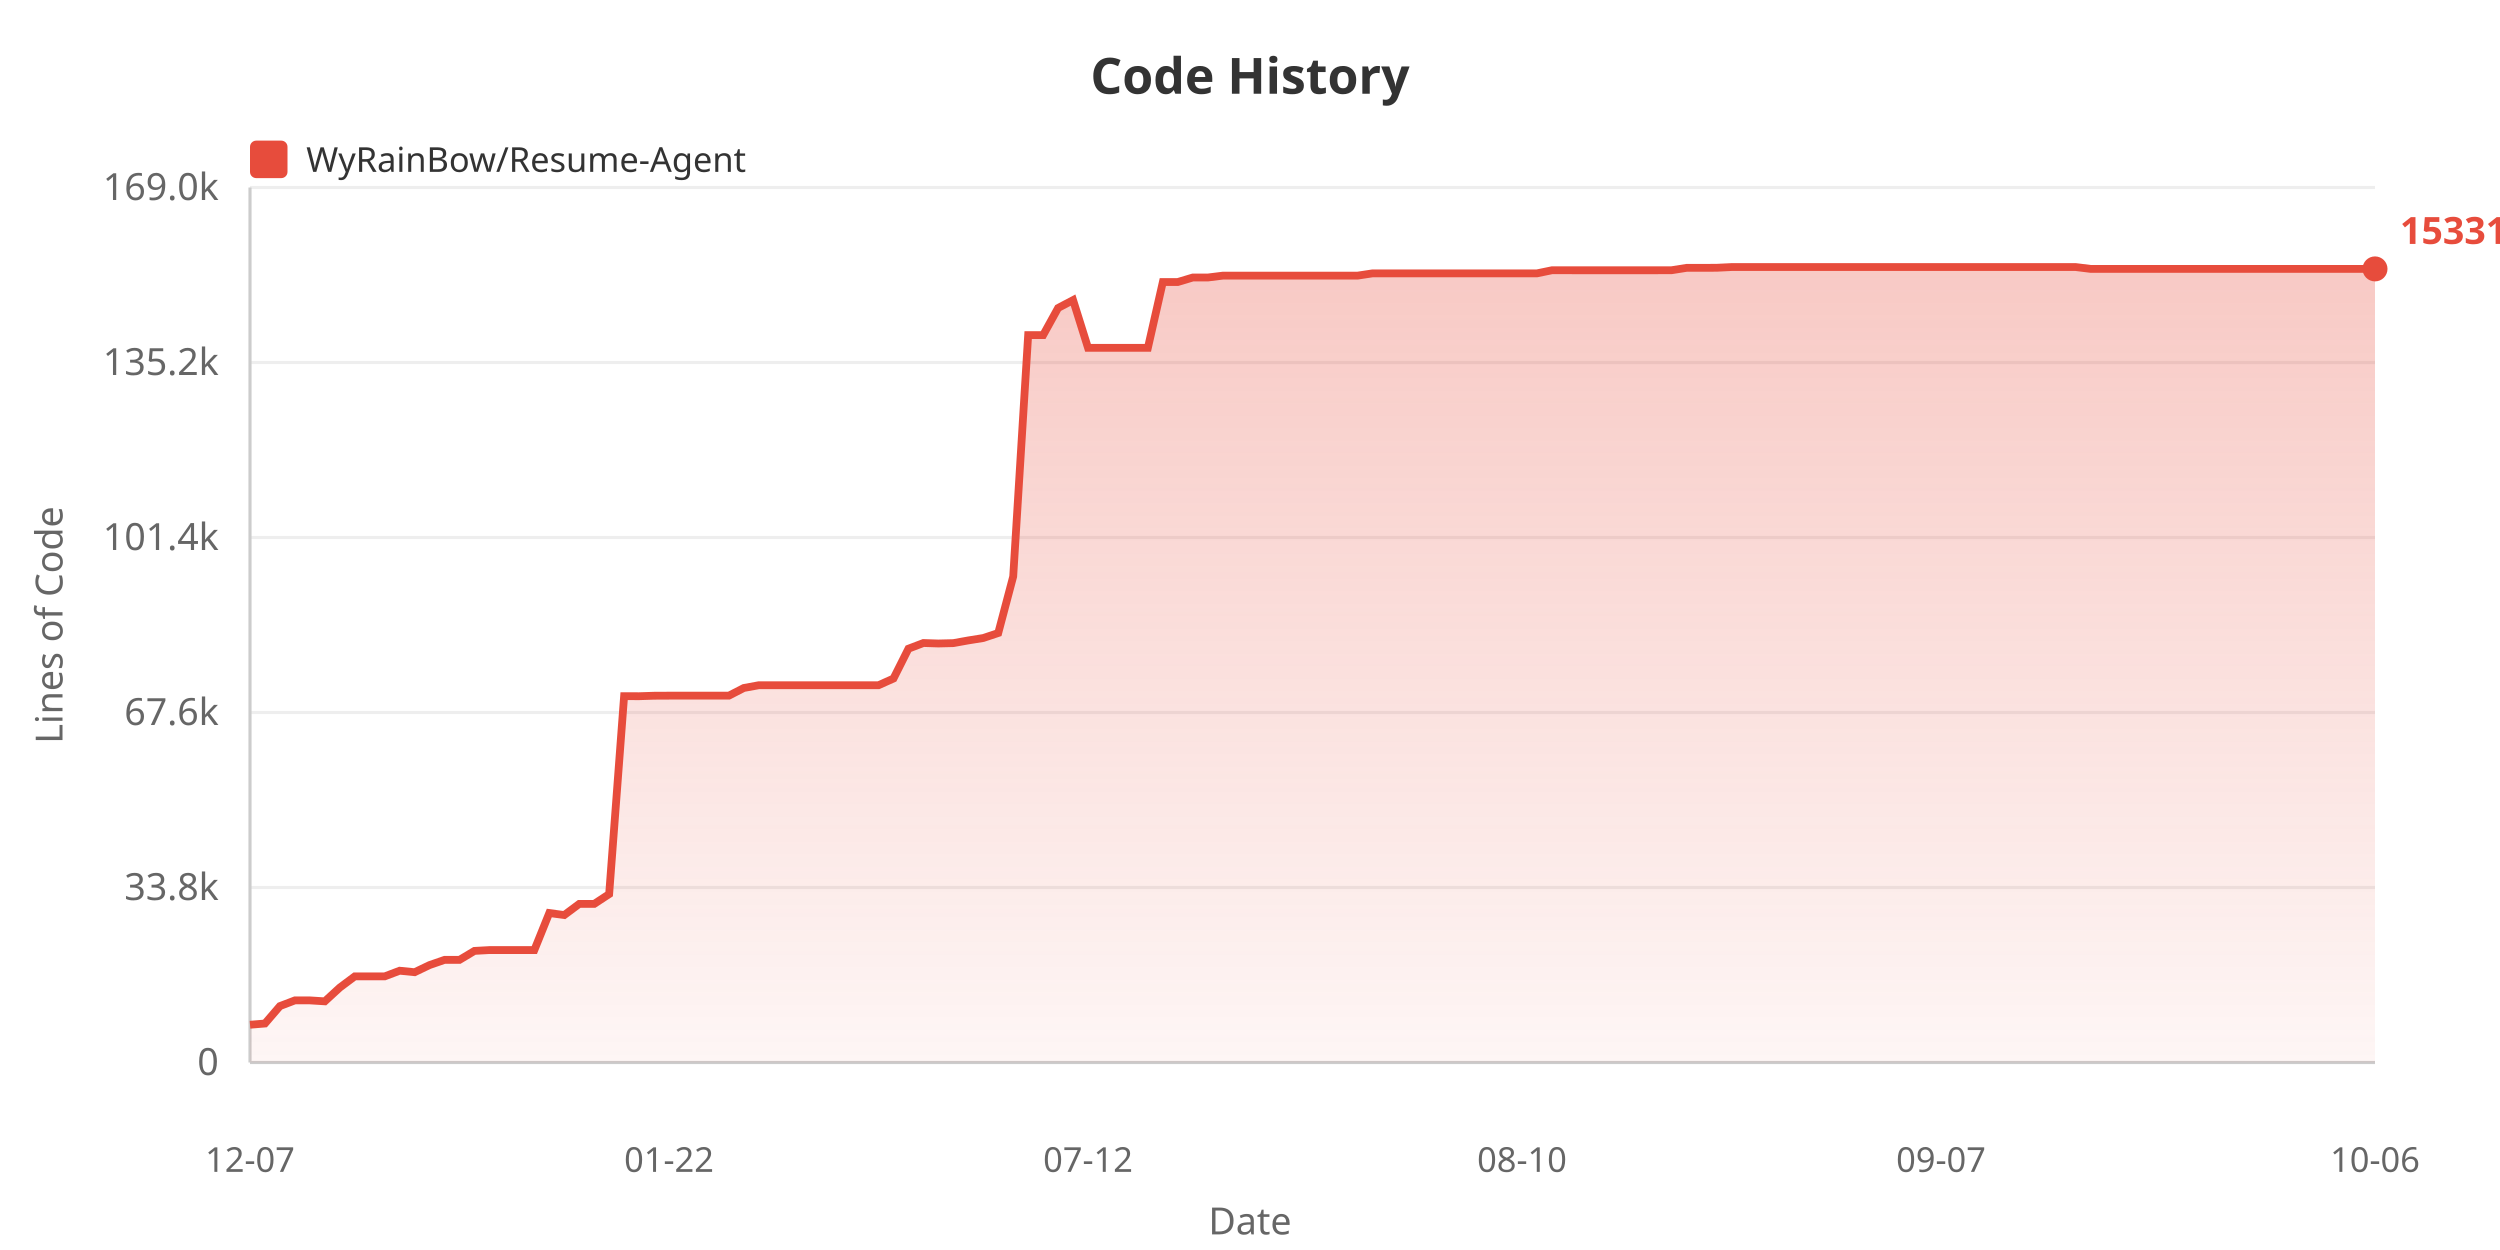
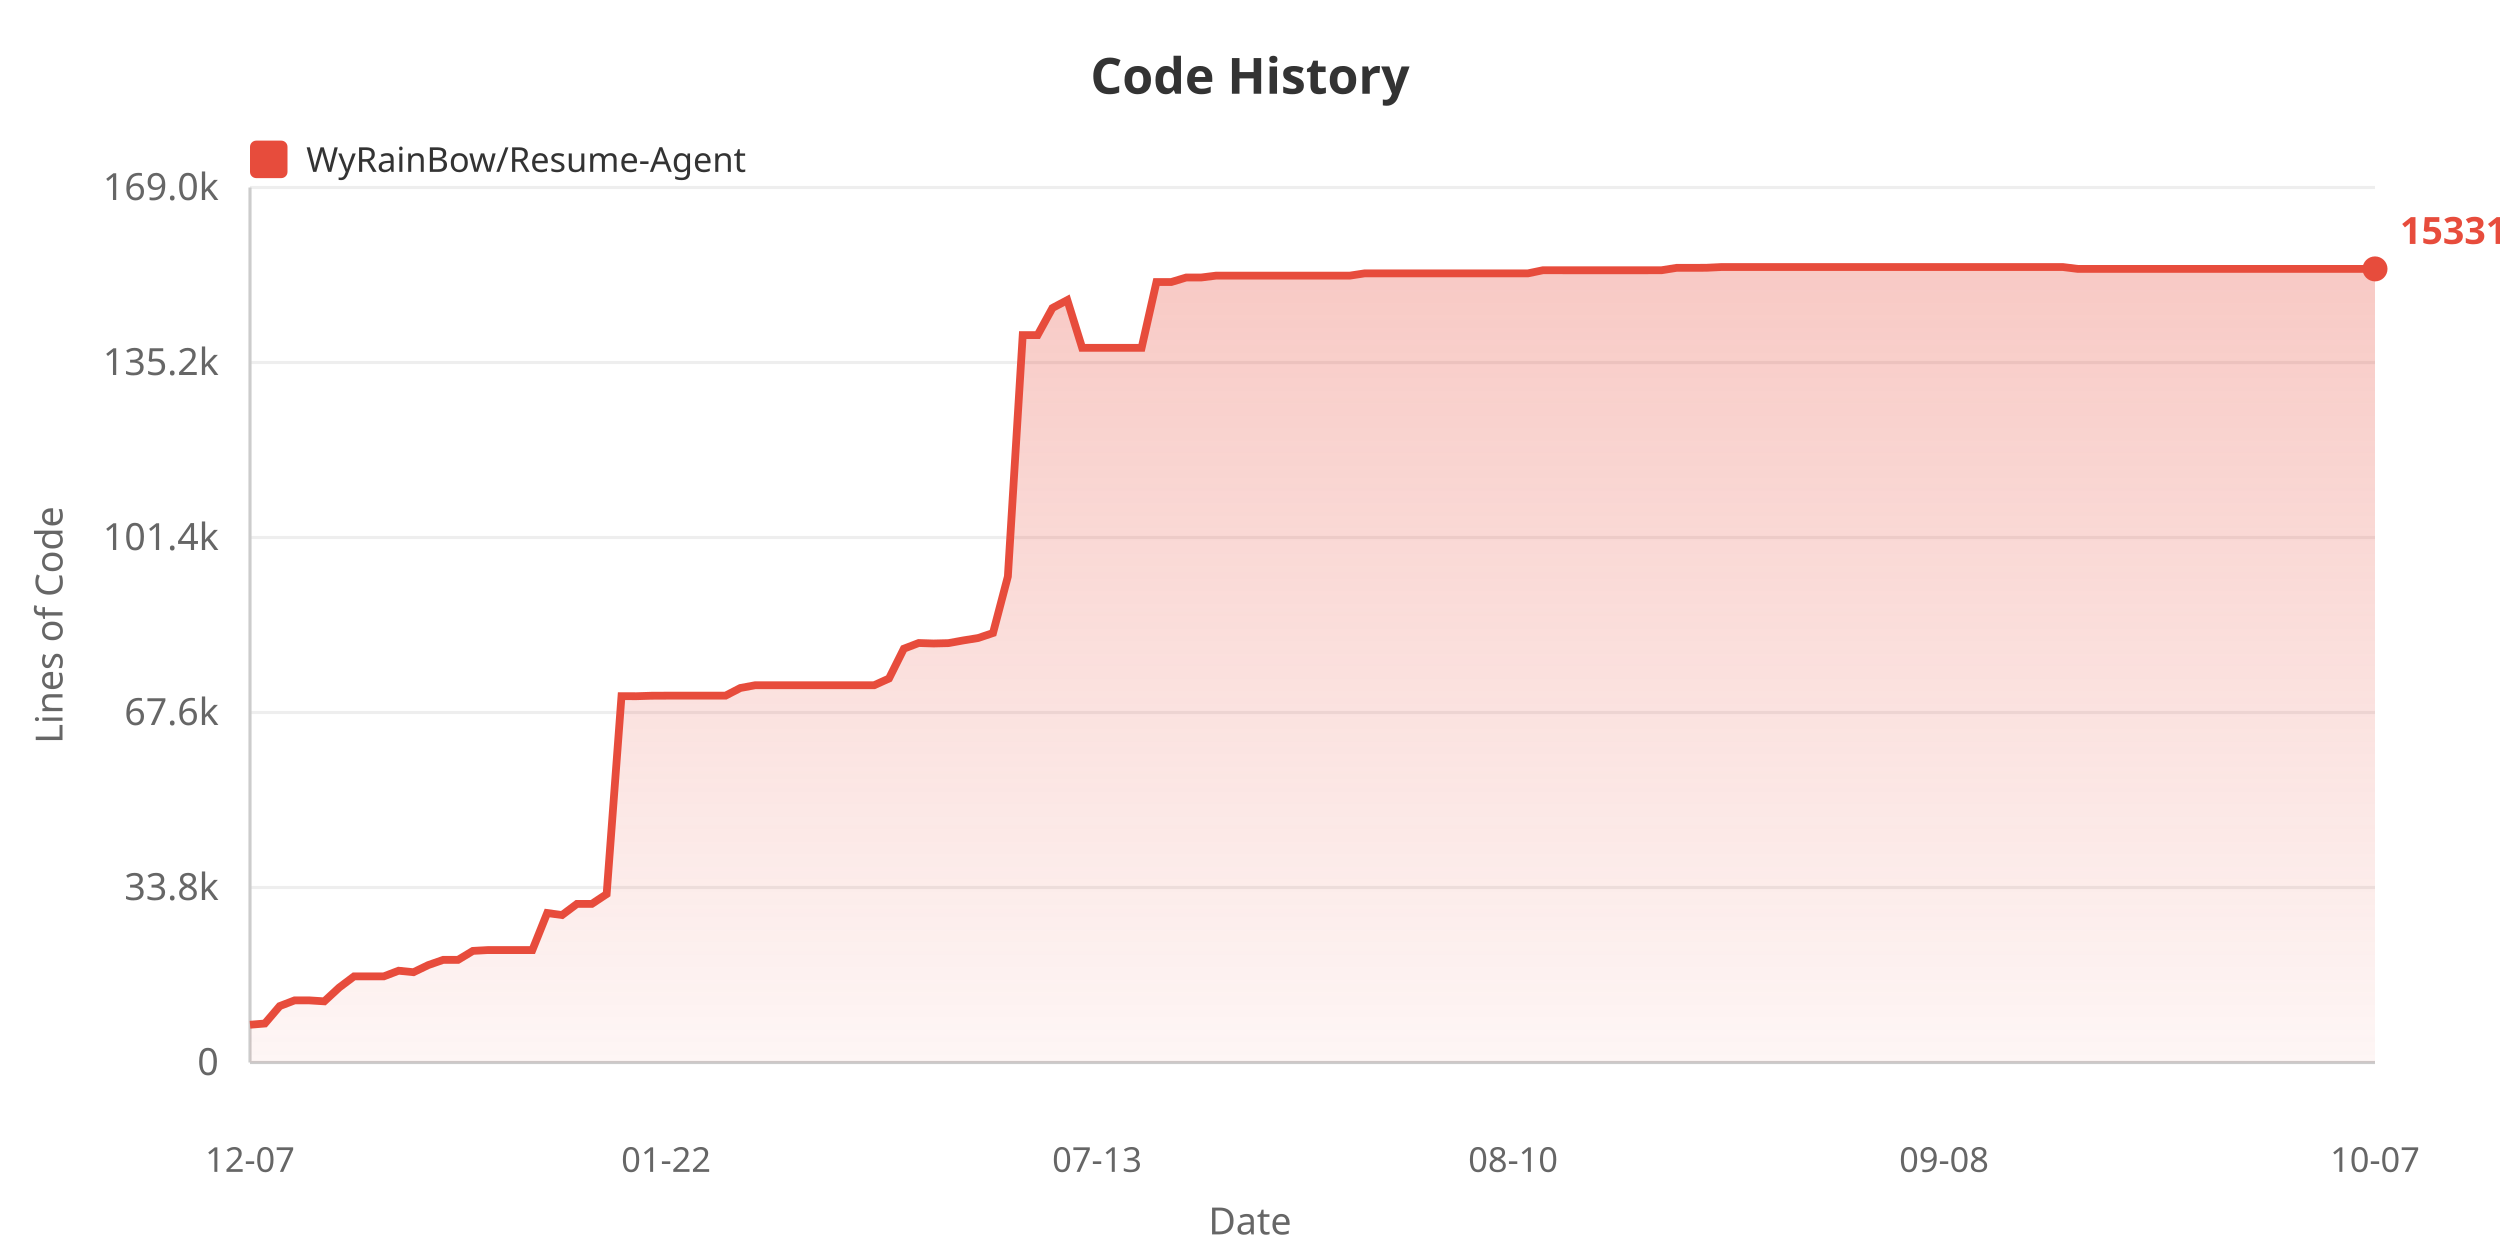
<svg xmlns="http://www.w3.org/2000/svg" width="800" height="400">
  <defs>
    <linearGradient id="areaGrad" x1="0%" y1="0%" x2="0%" y2="100%">
      <stop offset="0%" style="stop-color:#e74c3c;stop-opacity:0.3" />
      <stop offset="100%" style="stop-color:#e74c3c;stop-opacity:0.05" />
    </linearGradient>
  </defs>
  <rect width="100%" height="100%" fill="#ffffff" />
  <text x="400" y="30" fill="#333" font-size="16" font-weight="bold" text-anchor="middle" font-family="sans-serif">Code History</text>
  <rect x="80" y="45" width="12" height="12" fill="#e74c3c" rx="2" />
  <text x="98" y="55" fill="#333" font-size="11" font-family="sans-serif">WyRainBow/Resume-Agent</text>
  <text x="20" y="200" fill="#666" font-size="12" text-anchor="middle" font-family="sans-serif" transform="rotate(-90, 20, 200)">Lines of Code</text>
  <text x="70" y="344.0" fill="#666" font-size="12" text-anchor="end" font-family="sans-serif">0</text>
  <line x1="80" y1="340.0" x2="760" y2="340.0" stroke="#eee" stroke-width="1" />
  <text x="70" y="288.0" fill="#666" font-size="12" text-anchor="end" font-family="sans-serif">33.8k</text>
  <line x1="80" y1="284.0" x2="760" y2="284.0" stroke="#eee" stroke-width="1" />
  <text x="70" y="232.0" fill="#666" font-size="12" text-anchor="end" font-family="sans-serif">67.6k</text>
  <line x1="80" y1="228.0" x2="760" y2="228.0" stroke="#eee" stroke-width="1" />
  <text x="70" y="176.0" fill="#666" font-size="12" text-anchor="end" font-family="sans-serif">101.4k</text>
  <line x1="80" y1="172.0" x2="760" y2="172.0" stroke="#eee" stroke-width="1" />
  <text x="70" y="120.0" fill="#666" font-size="12" text-anchor="end" font-family="sans-serif">135.2k</text>
  <line x1="80" y1="116.0" x2="760" y2="116.0" stroke="#eee" stroke-width="1" />
  <text x="70" y="64.0" fill="#666" font-size="12" text-anchor="end" font-family="sans-serif">169.0k</text>
  <line x1="80" y1="60.0" x2="760" y2="60.0" stroke="#eee" stroke-width="1" />
  <line x1="80" y1="60" x2="80" y2="340" stroke="#ccc" stroke-width="1" />
  <line x1="80" y1="340" x2="760" y2="340" stroke="#ccc" stroke-width="1" />
-   <polygon points="80,340 80.0,327.92 84.789,327.524 89.577,321.951 94.366,320.124 99.155,320.124 103.944,320.426 108.732,316.026 113.521,312.445 118.31,312.445 123.099,312.445 127.887,310.63 132.676,311.108 137.465,308.819 142.254,307.159 147.042,307.159 151.831,304.287 156.62,304.02 161.408,304.02 166.197,304.02 170.986,304.02 175.775,292.164 180.563,292.821 185.352,289.252 190.141,289.252 194.93,286.108 199.718,222.77 204.507,222.787 209.296,222.636 214.085,222.611 218.873,222.611 223.662,222.611 228.451,222.611 233.239,222.611 238.028,220.153 242.817,219.272 247.606,219.272 252.394,219.272 257.183,219.272 261.972,219.272 266.761,219.272 271.549,219.272 276.338,219.272 281.127,219.272 285.915,217.127 290.704,207.587 295.493,205.764 300.282,205.919 305.07,205.798 309.859,204.935 314.648,204.165 319.437,202.562 324.225,184.483 329.014,107.237 333.803,107.237 338.592,98.557 343.38,96.028 348.169,111.315 352.958,111.315 357.746,111.315 362.535,111.315 367.324,111.31 372.113,90.243 376.901,90.243 381.69,88.806 386.479,88.806 391.268,88.211 396.056,88.211 400.845,88.211 405.634,88.211 410.423,88.211 415.211,88.211 420.0,88.211 424.789,88.211 429.577,88.211 434.366,88.211 439.155,87.484 443.944,87.484 448.732,87.475 453.521,87.475 458.31,87.475 463.099,87.475 467.887,87.475 472.676,87.475 477.465,87.475 482.254,87.475 487.042,87.475 491.831,87.475 496.62,86.483 501.408,86.483 506.197,86.485 510.986,86.485 515.775,86.485 520.563,86.485 525.352,86.485 530.141,86.485 534.93,86.468 539.718,85.71 544.507,85.71 549.296,85.69 554.085,85.455 558.873,85.455 563.662,85.455 568.451,85.455 573.239,85.455 578.028,85.455 582.817,85.455 587.606,85.455 592.394,85.455 597.183,85.455 601.972,85.455 606.761,85.455 611.549,85.455 616.338,85.455 621.127,85.455 625.915,85.455 630.704,85.455 635.493,85.455 640.282,85.455 645.07,85.455 649.859,85.455 654.648,85.455 659.437,85.455 664.225,85.455 669.014,86.049 673.803,86.049 678.592,86.049 683.38,86.049 688.169,86.049 692.958,86.049 697.746,86.049 702.535,86.049 707.324,86.049 712.113,86.049 716.901,86.049 721.69,86.049 726.479,86.049 731.268,86.049 736.056,86.049 740.845,86.049 745.634,86.049 750.423,86.049 755.211,86.049 760.0,86.049 760.0,340" fill="url(#areaGrad)" />
-   <polyline points="80.0,327.92 84.789,327.524 89.577,321.951 94.366,320.124 99.155,320.124 103.944,320.426 108.732,316.026 113.521,312.445 118.31,312.445 123.099,312.445 127.887,310.63 132.676,311.108 137.465,308.819 142.254,307.159 147.042,307.159 151.831,304.287 156.62,304.02 161.408,304.02 166.197,304.02 170.986,304.02 175.775,292.164 180.563,292.821 185.352,289.252 190.141,289.252 194.93,286.108 199.718,222.77 204.507,222.787 209.296,222.636 214.085,222.611 218.873,222.611 223.662,222.611 228.451,222.611 233.239,222.611 238.028,220.153 242.817,219.272 247.606,219.272 252.394,219.272 257.183,219.272 261.972,219.272 266.761,219.272 271.549,219.272 276.338,219.272 281.127,219.272 285.915,217.127 290.704,207.587 295.493,205.764 300.282,205.919 305.07,205.798 309.859,204.935 314.648,204.165 319.437,202.562 324.225,184.483 329.014,107.237 333.803,107.237 338.592,98.557 343.38,96.028 348.169,111.315 352.958,111.315 357.746,111.315 362.535,111.315 367.324,111.31 372.113,90.243 376.901,90.243 381.69,88.806 386.479,88.806 391.268,88.211 396.056,88.211 400.845,88.211 405.634,88.211 410.423,88.211 415.211,88.211 420.0,88.211 424.789,88.211 429.577,88.211 434.366,88.211 439.155,87.484 443.944,87.484 448.732,87.475 453.521,87.475 458.31,87.475 463.099,87.475 467.887,87.475 472.676,87.475 477.465,87.475 482.254,87.475 487.042,87.475 491.831,87.475 496.62,86.483 501.408,86.483 506.197,86.485 510.986,86.485 515.775,86.485 520.563,86.485 525.352,86.485 530.141,86.485 534.93,86.468 539.718,85.71 544.507,85.71 549.296,85.69 554.085,85.455 558.873,85.455 563.662,85.455 568.451,85.455 573.239,85.455 578.028,85.455 582.817,85.455 587.606,85.455 592.394,85.455 597.183,85.455 601.972,85.455 606.761,85.455 611.549,85.455 616.338,85.455 621.127,85.455 625.915,85.455 630.704,85.455 635.493,85.455 640.282,85.455 645.07,85.455 649.859,85.455 654.648,85.455 659.437,85.455 664.225,85.455 669.014,86.049 673.803,86.049 678.592,86.049 683.38,86.049 688.169,86.049 692.958,86.049 697.746,86.049 702.535,86.049 707.324,86.049 712.113,86.049 716.901,86.049 721.69,86.049 726.479,86.049 731.268,86.049 736.056,86.049 740.845,86.049 745.634,86.049 750.423,86.049 755.211,86.049 760.0,86.049" fill="none" stroke="#e74c3c" stroke-width="2.5" />
+   <polygon points="80,340 80.0,327.92 84.755,327.524 89.51,321.951 94.266,320.124 99.021,320.124 103.776,320.426 108.531,316.026 113.287,312.445 118.042,312.445 122.797,312.445 127.552,310.63 132.308,311.108 137.063,308.819 141.818,307.159 146.573,307.159 151.329,304.287 156.084,304.02 160.839,304.02 165.594,304.02 170.35,304.02 175.105,292.164 179.86,292.821 184.615,289.252 189.371,289.252 194.126,286.108 198.881,222.77 203.636,222.787 208.392,222.636 213.147,222.611 217.902,222.611 222.657,222.611 227.413,222.611 232.168,222.611 236.923,220.153 241.678,219.272 246.434,219.272 251.189,219.272 255.944,219.272 260.699,219.272 265.455,219.272 270.21,219.272 274.965,219.272 279.72,219.272 284.476,217.127 289.231,207.587 293.986,205.764 298.741,205.919 303.497,205.798 308.252,204.935 313.007,204.165 317.762,202.562 322.517,184.483 327.273,107.237 332.028,107.237 336.783,98.557 341.538,96.028 346.294,111.315 351.049,111.315 355.804,111.315 360.559,111.315 365.315,111.31 370.07,90.243 374.825,90.243 379.58,88.806 384.336,88.806 389.091,88.211 393.846,88.211 398.601,88.211 403.357,88.211 408.112,88.211 412.867,88.211 417.622,88.211 422.378,88.211 427.133,88.211 431.888,88.211 436.643,87.484 441.399,87.484 446.154,87.475 450.909,87.475 455.664,87.475 460.42,87.475 465.175,87.475 469.93,87.475 474.685,87.475 479.441,87.475 484.196,87.475 488.951,87.475 493.706,86.483 498.462,86.483 503.217,86.485 507.972,86.485 512.727,86.485 517.483,86.485 522.238,86.485 526.993,86.485 531.748,86.468 536.503,85.71 541.259,85.71 546.014,85.69 550.769,85.455 555.524,85.455 560.28,85.455 565.035,85.455 569.79,85.455 574.545,85.455 579.301,85.455 584.056,85.455 588.811,85.455 593.566,85.455 598.322,85.455 603.077,85.455 607.832,85.455 612.587,85.455 617.343,85.455 622.098,85.455 626.853,85.455 631.608,85.455 636.364,85.455 641.119,85.455 645.874,85.455 650.629,85.455 655.385,85.455 660.14,85.455 664.895,86.049 669.65,86.049 674.406,86.049 679.161,86.049 683.916,86.049 688.671,86.049 693.427,86.049 698.182,86.049 702.937,86.049 707.692,86.049 712.448,86.049 717.203,86.049 721.958,86.049 726.713,86.049 731.469,86.049 736.224,86.049 740.979,86.049 745.734,86.049 750.49,86.049 755.245,86.049 760.0,86.049 760.0,340" fill="url(#areaGrad)" />
+   <polyline points="80.0,327.92 84.755,327.524 89.51,321.951 94.266,320.124 99.021,320.124 103.776,320.426 108.531,316.026 113.287,312.445 118.042,312.445 122.797,312.445 127.552,310.63 132.308,311.108 137.063,308.819 141.818,307.159 146.573,307.159 151.329,304.287 156.084,304.02 160.839,304.02 165.594,304.02 170.35,304.02 175.105,292.164 179.86,292.821 184.615,289.252 189.371,289.252 194.126,286.108 198.881,222.77 203.636,222.787 208.392,222.636 213.147,222.611 217.902,222.611 222.657,222.611 227.413,222.611 232.168,222.611 236.923,220.153 241.678,219.272 246.434,219.272 251.189,219.272 255.944,219.272 260.699,219.272 265.455,219.272 270.21,219.272 274.965,219.272 279.72,219.272 284.476,217.127 289.231,207.587 293.986,205.764 298.741,205.919 303.497,205.798 308.252,204.935 313.007,204.165 317.762,202.562 322.517,184.483 327.273,107.237 332.028,107.237 336.783,98.557 341.538,96.028 346.294,111.315 351.049,111.315 355.804,111.315 360.559,111.315 365.315,111.31 370.07,90.243 374.825,90.243 379.58,88.806 384.336,88.806 389.091,88.211 393.846,88.211 398.601,88.211 403.357,88.211 408.112,88.211 412.867,88.211 417.622,88.211 422.378,88.211 427.133,88.211 431.888,88.211 436.643,87.484 441.399,87.484 446.154,87.475 450.909,87.475 455.664,87.475 460.42,87.475 465.175,87.475 469.93,87.475 474.685,87.475 479.441,87.475 484.196,87.475 488.951,87.475 493.706,86.483 498.462,86.483 503.217,86.485 507.972,86.485 512.727,86.485 517.483,86.485 522.238,86.485 526.993,86.485 531.748,86.468 536.503,85.71 541.259,85.71 546.014,85.69 550.769,85.455 555.524,85.455 560.28,85.455 565.035,85.455 569.79,85.455 574.545,85.455 579.301,85.455 584.056,85.455 588.811,85.455 593.566,85.455 598.322,85.455 603.077,85.455 607.832,85.455 612.587,85.455 617.343,85.455 622.098,85.455 626.853,85.455 631.608,85.455 636.364,85.455 641.119,85.455 645.874,85.455 650.629,85.455 655.385,85.455 660.14,85.455 664.895,86.049 669.65,86.049 674.406,86.049 679.161,86.049 683.916,86.049 688.671,86.049 693.427,86.049 698.182,86.049 702.937,86.049 707.692,86.049 712.448,86.049 717.203,86.049 721.958,86.049 726.713,86.049 731.469,86.049 736.224,86.049 740.979,86.049 745.734,86.049 750.49,86.049 755.245,86.049 760.0,86.049" fill="none" stroke="#e74c3c" stroke-width="2.5" />
  <text x="80.0" y="375" fill="#666" font-size="11" text-anchor="middle" font-family="sans-serif">12-07</text>
-   <text x="214.085" y="375" fill="#666" font-size="11" text-anchor="middle" font-family="sans-serif">01-22</text>
-   <text x="348.169" y="375" fill="#666" font-size="11" text-anchor="middle" font-family="sans-serif">07-12</text>
-   <text x="487.042" y="375" fill="#666" font-size="11" text-anchor="middle" font-family="sans-serif">08-10</text>
-   <text x="621.127" y="375" fill="#666" font-size="11" text-anchor="middle" font-family="sans-serif">09-07</text>
-   <text x="760.0" y="375" fill="#666" font-size="11" text-anchor="middle" font-family="sans-serif">10-06</text>
+   <text x="213.147" y="375" fill="#666" font-size="11" text-anchor="middle" font-family="sans-serif">01-22</text>
+   <text x="351.049" y="375" fill="#666" font-size="11" text-anchor="middle" font-family="sans-serif">07-13</text>
+   <text x="484.196" y="375" fill="#666" font-size="11" text-anchor="middle" font-family="sans-serif">08-10</text>
+   <text x="622.098" y="375" fill="#666" font-size="11" text-anchor="middle" font-family="sans-serif">09-08</text>
+   <text x="760.0" y="375" fill="#666" font-size="11" text-anchor="middle" font-family="sans-serif">10-07</text>
  <text x="400" y="395" fill="#666" font-size="12" text-anchor="middle" font-family="sans-serif">Date</text>
  <circle cx="760.0" cy="86.049" r="4" fill="#e74c3c" />
  <text x="768.0" y="78.049" fill="#e74c3c" font-size="12" font-weight="bold" font-family="sans-serif">153311</text>
</svg>
